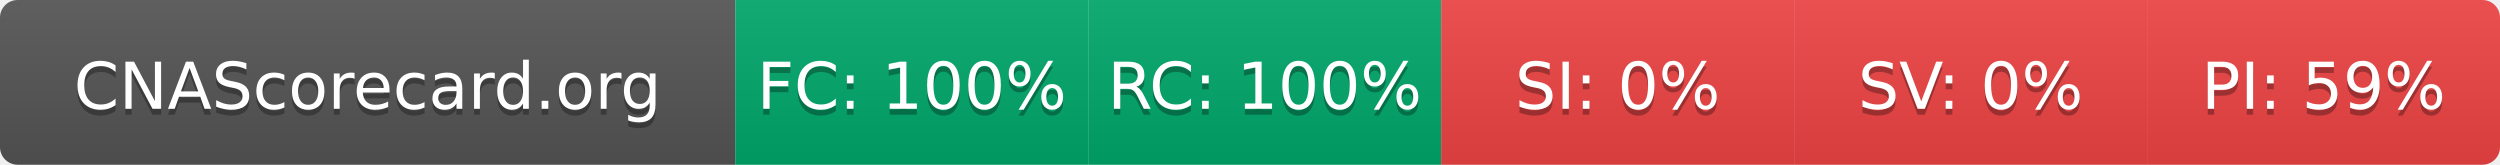
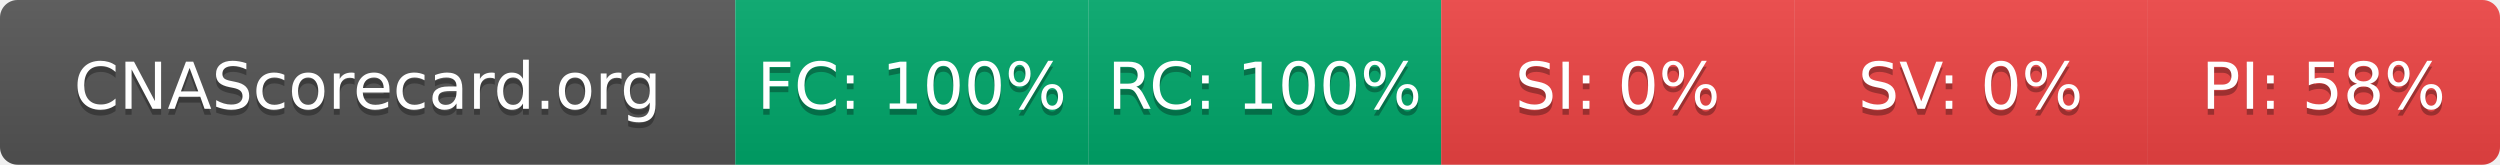
- <svg xmlns="http://www.w3.org/2000/svg" width="425" height="28" role="img" aria-label="CNAScorecard.org: FC:100% RC:100% SI:0% SV:0% PI:59%">
+ <svg xmlns="http://www.w3.org/2000/svg" width="425" height="28" role="img" aria-label="CNAScorecard.org: FC:100% RC:100% SI:0% SV:0% PI:58%">
  <linearGradient id="s" x2="0" y2="100%">
    <stop offset="0" stop-color="#bbb" stop-opacity=".1" />
    <stop offset="1" stop-opacity=".1" />
  </linearGradient>
  <clipPath id="r">
    <rect width="425" height="28" rx="3" fill="#fff" />
  </clipPath>
  <g clip-path="url(#r)">
    <rect width="125" height="28" fill="#555" />
    <rect x="125" width="60" height="28" fill="#00A86B" />
    <rect x="185" width="60" height="28" fill="#00A86B" />
    <rect x="245" width="60" height="28" fill="#EF4444" />
    <rect x="305" width="60" height="28" fill="#EF4444" />
    <rect x="365" width="60" height="28" fill="#EF4444" />
    <rect width="425" height="28" fill="url(#s)" />
  </g>
  <g fill="#fff" text-anchor="middle" font-family="Verdana,Geneva,DejaVu Sans,sans-serif" text-rendering="geometricPrecision" font-size="110">
    <text aria-hidden="true" x="625" y="195" fill="#010101" fill-opacity=".3" transform="scale(.1)" textLength="1050">CNAScorecard.org</text>
    <text x="625" y="185" transform="scale(.1)" fill="#fff" textLength="1050">CNAScorecard.org</text>
    <text aria-hidden="true" x="1550" y="195" fill="#010101" fill-opacity=".3" transform="scale(.1)" textLength="440">FC: 100%</text>
    <text x="1550" y="185" transform="scale(.1)" fill="#fff" textLength="440">FC: 100%</text>
    <text aria-hidden="true" x="2150" y="195" fill="#010101" fill-opacity=".3" transform="scale(.1)" textLength="440">RC: 100%</text>
    <text x="2150" y="185" transform="scale(.1)" fill="#fff" textLength="440">RC: 100%</text>
    <text aria-hidden="true" x="2750" y="195" fill="#010101" fill-opacity=".3" transform="scale(.1)" textLength="330">SI: 0%</text>
    <text x="2750" y="185" transform="scale(.1)" fill="#fff" textLength="330">SI: 0%</text>
    <text aria-hidden="true" x="3350" y="195" fill="#010101" fill-opacity=".3" transform="scale(.1)" textLength="330">SV: 0%</text>
    <text x="3350" y="185" transform="scale(.1)" fill="#fff" textLength="330">SV: 0%</text>
-     <text aria-hidden="true" x="3950" y="195" fill="#010101" fill-opacity=".3" transform="scale(.1)" textLength="385">PI: 59%</text>
-     <text x="3950" y="185" transform="scale(.1)" fill="#fff" textLength="385">PI: 59%</text>
+     <text aria-hidden="true" x="3950" y="195" fill="#010101" fill-opacity=".3" transform="scale(.1)" textLength="385">PI: 58%</text>
+     <text x="3950" y="185" transform="scale(.1)" fill="#fff" textLength="385">PI: 58%</text>
  </g>
</svg>
